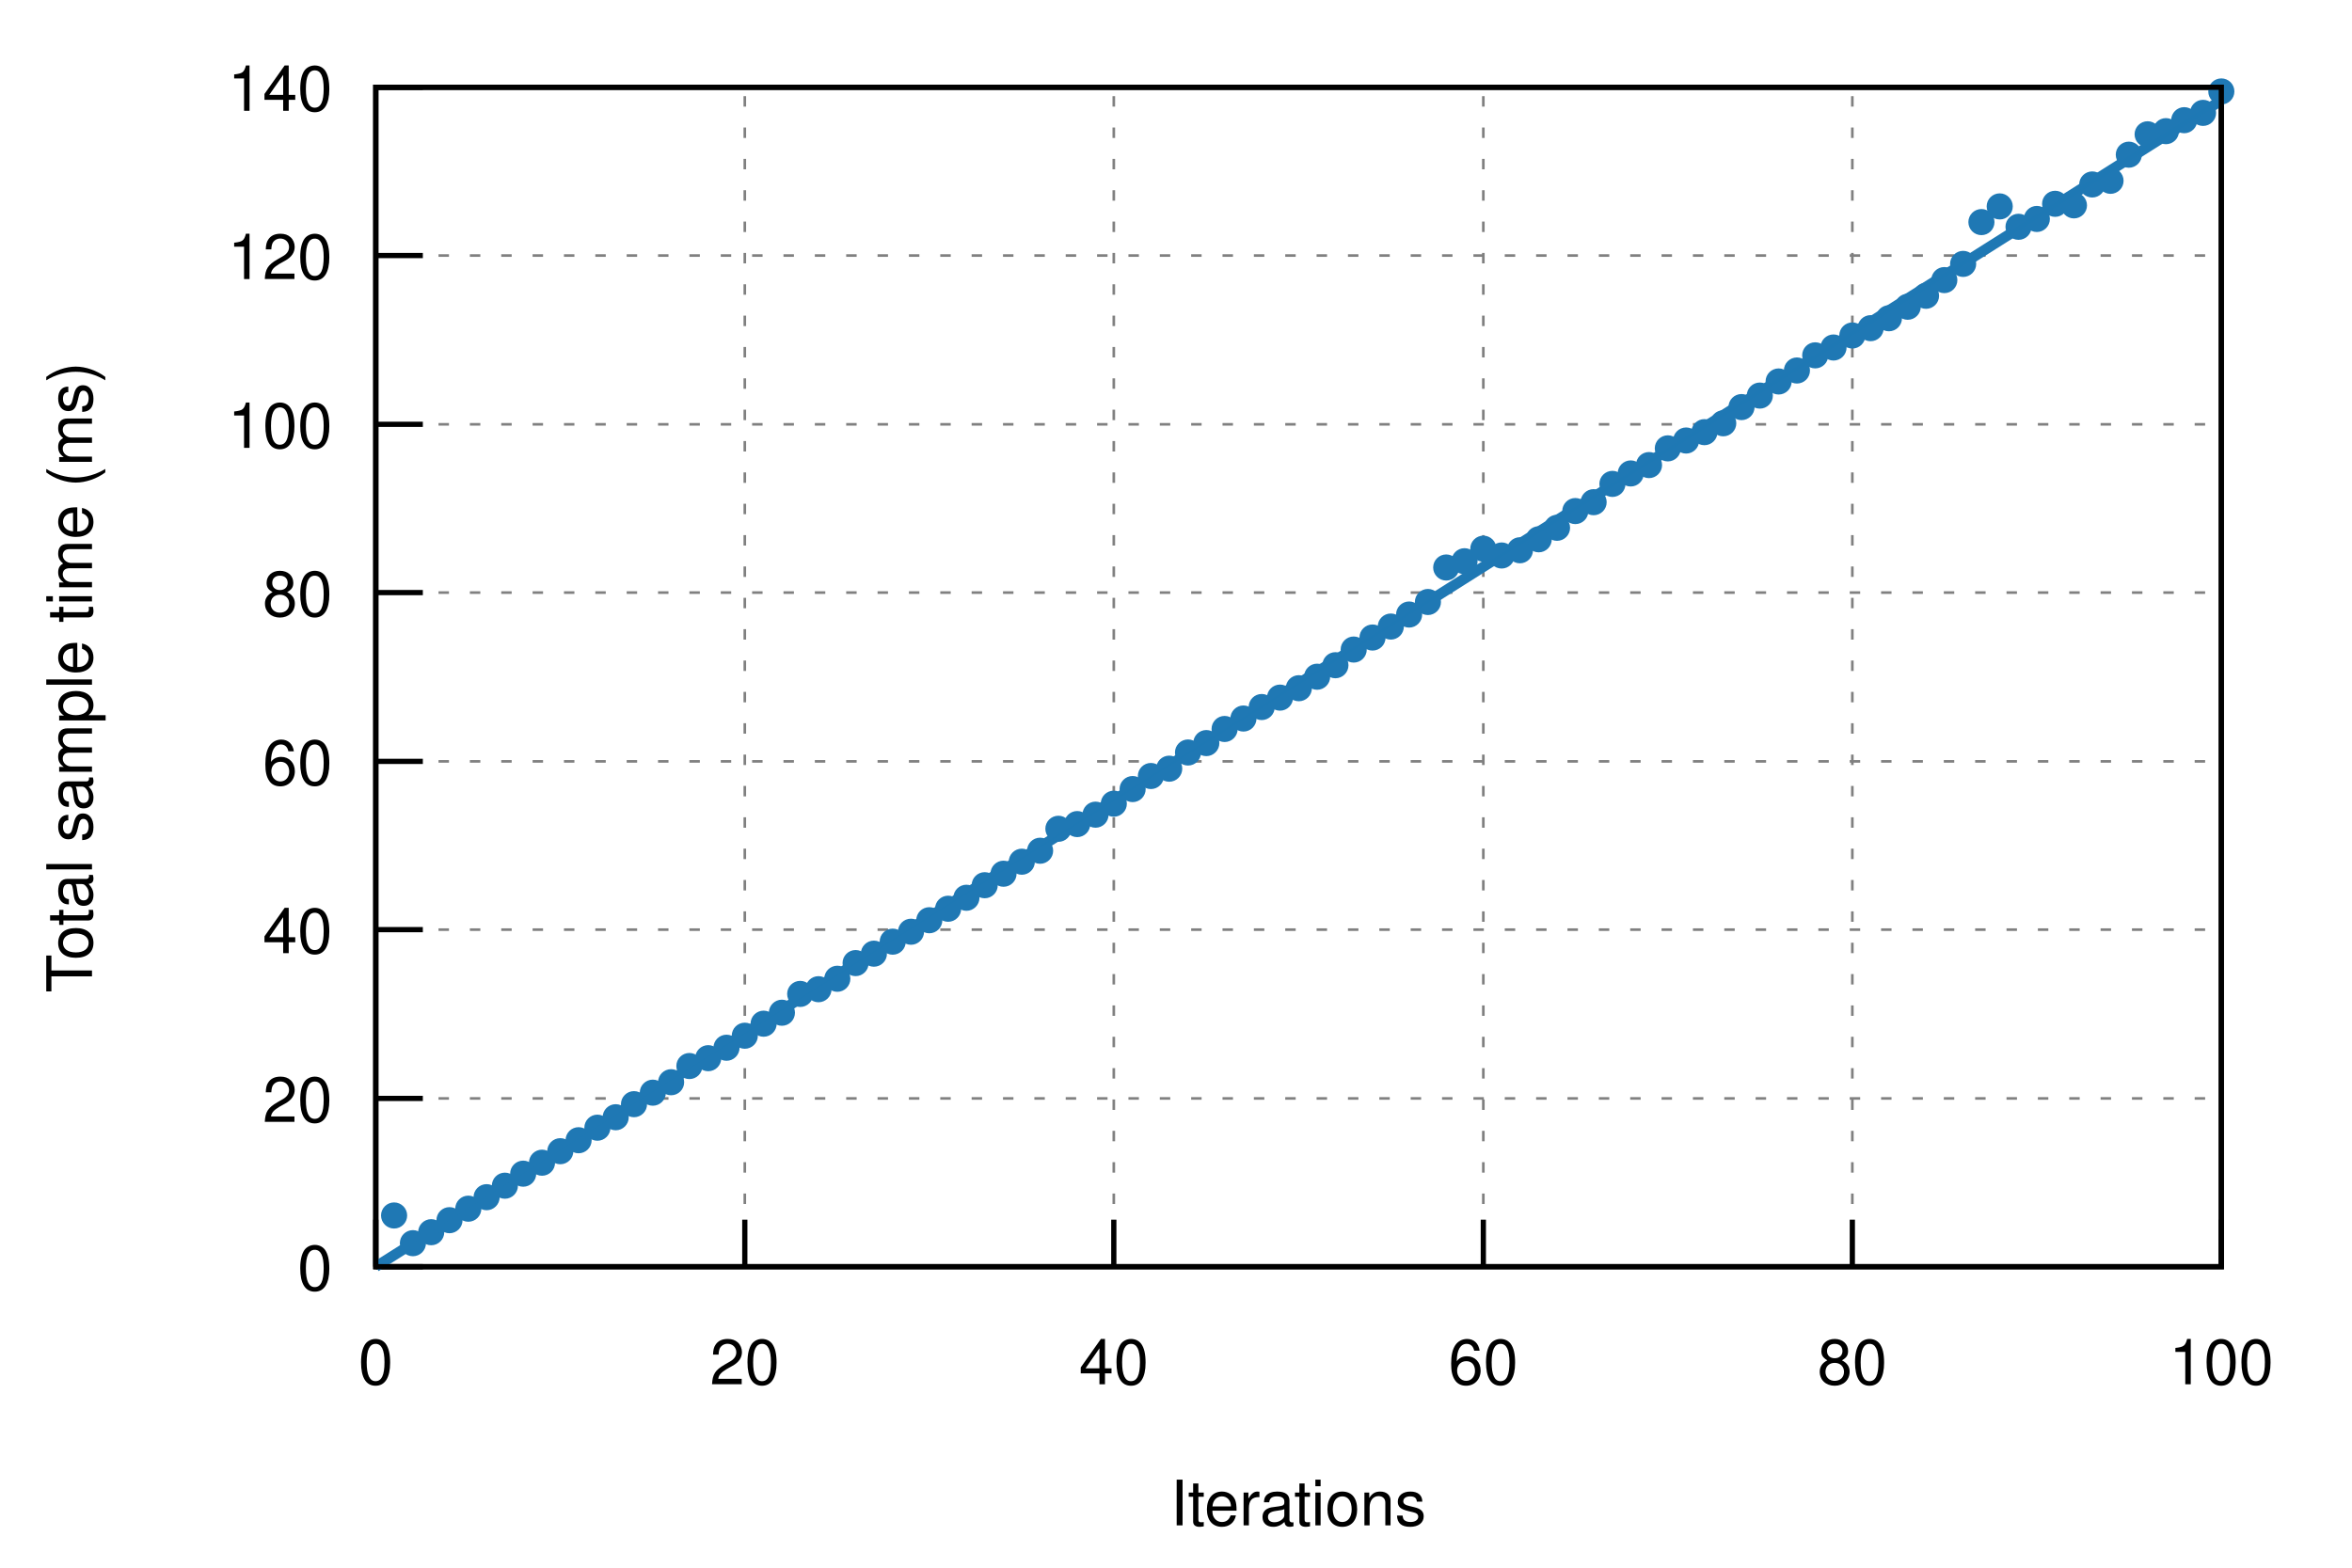
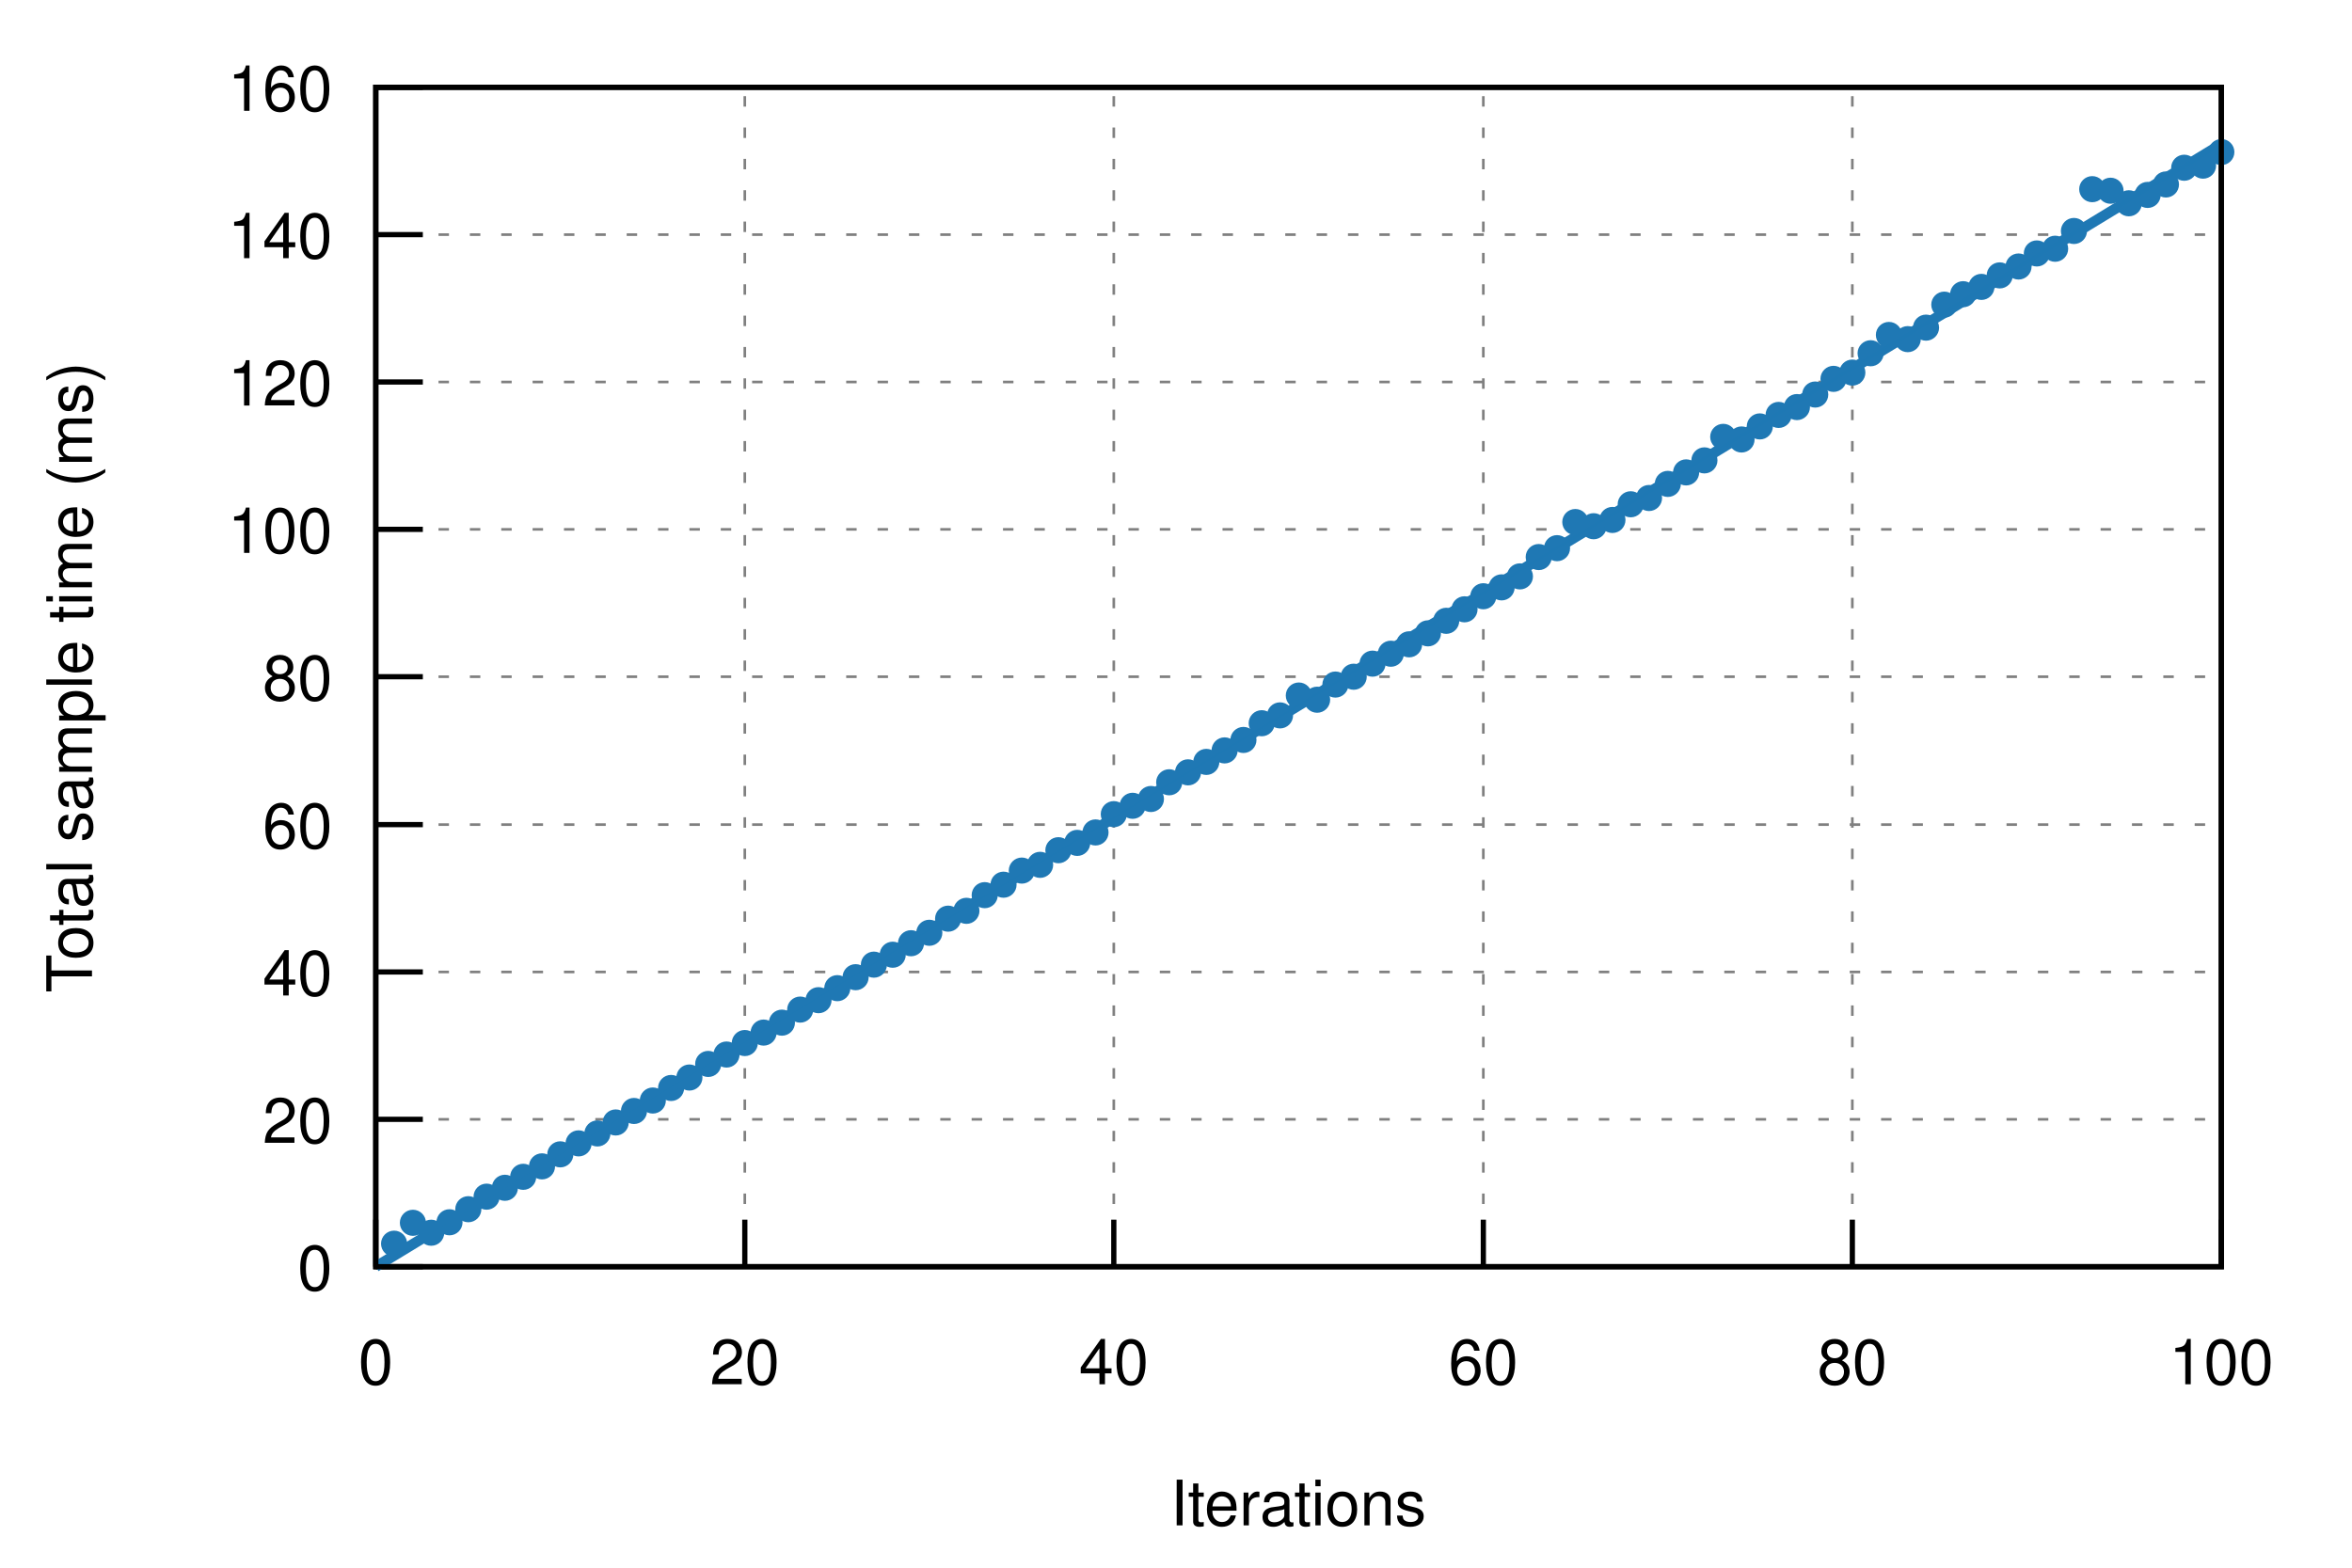
<svg xmlns="http://www.w3.org/2000/svg" xmlns:xlink="http://www.w3.org/1999/xlink" viewBox="0 0 450 300">
  <g id="gnuplot_canvas">
    <rect x="0" y="0" width="450" height="300" fill="none" />
    <defs>
      <circle id="gpDot" r="0.5" stroke-width="0.5" />
      <path id="gpPt0" stroke-width="0.222" stroke="currentColor" d="M-1,0 h2 M0,-1 v2" />
      <path id="gpPt1" stroke-width="0.222" stroke="currentColor" d="M-1,-1 L1,1 M1,-1 L-1,1" />
      <path id="gpPt2" stroke-width="0.222" stroke="currentColor" d="M-1,0 L1,0 M0,-1 L0,1 M-1,-1 L1,1 M-1,1 L1,-1" />
      <rect id="gpPt3" stroke-width="0.222" stroke="currentColor" x="-1" y="-1" width="2" height="2" />
      <rect id="gpPt4" stroke-width="0.222" stroke="currentColor" fill="currentColor" x="-1" y="-1" width="2" height="2" />
      <circle id="gpPt5" stroke-width="0.222" stroke="currentColor" cx="0" cy="0" r="1" />
      <use xlink:href="#gpPt5" id="gpPt6" fill="currentColor" stroke="none" />
      <path id="gpPt7" stroke-width="0.222" stroke="currentColor" d="M0,-1.33 L-1.33,0.67 L1.33,0.67 z" />
      <use xlink:href="#gpPt7" id="gpPt8" fill="currentColor" stroke="none" />
      <use xlink:href="#gpPt7" id="gpPt9" stroke="currentColor" transform="rotate(180)" />
      <use xlink:href="#gpPt9" id="gpPt10" fill="currentColor" stroke="none" />
      <use xlink:href="#gpPt3" id="gpPt11" stroke="currentColor" transform="rotate(45)" />
      <use xlink:href="#gpPt11" id="gpPt12" fill="currentColor" stroke="none" />
      <path id="gpPt13" stroke-width="0.222" stroke="currentColor" d="M0,1.330 L1.265,0.411 L0.782,-1.067 L-0.782,-1.076 L-1.265,0.411 z" />
      <use xlink:href="#gpPt13" id="gpPt14" fill="currentColor" stroke="none" />
      <filter id="textbox" filterUnits="objectBoundingBox" x="0" y="0" height="1" width="1">
        <feFlood flood-color="white" flood-opacity="1" result="bgnd" />
        <feComposite in="SourceGraphic" in2="bgnd" operator="atop" />
      </filter>
      <filter id="greybox" filterUnits="objectBoundingBox" x="0" y="0" height="1" width="1">
        <feFlood flood-color="lightgrey" flood-opacity="1" result="grey" />
        <feComposite in="SourceGraphic" in2="grey" operator="atop" />
      </filter>
    </defs>
    <g fill="none" color="white" stroke="currentColor" stroke-width="1.00" stroke-linecap="butt" stroke-linejoin="miter">
</g>
    <g fill="none" color="black" stroke="currentColor" stroke-width="1.00" stroke-linecap="butt" stroke-linejoin="miter">
</g>
    <g fill="none" color="black" stroke="black" stroke-width="0.50" stroke-linecap="butt" stroke-linejoin="miter">
</g>
    <g fill="none" color="gray" stroke="currentColor" stroke-width="0.50" stroke-linecap="butt" stroke-linejoin="miter">
      <path stroke="gray" stroke-dasharray="2,4" class="gridline" d="M71.9,242.4 L425.0,242.4  " />
    </g>
    <g fill="none" color="gray" stroke="gray" stroke-width="1.00" stroke-linecap="butt" stroke-linejoin="miter">
</g>
    <g fill="none" color="black" stroke="currentColor" stroke-width="1.00" stroke-linecap="butt" stroke-linejoin="miter">
      <path stroke="black" d="M71.9,242.4 L80.9,242.4  " />
      <g transform="translate(63.6,246.9)" stroke="none" fill="black" font-family="Helvetica" font-size="12.00" text-anchor="end">
        <text>
          <tspan font-family="Helvetica"> 0</tspan>
        </text>
      </g>
    </g>
    <g fill="none" color="black" stroke="currentColor" stroke-width="1.00" stroke-linecap="butt" stroke-linejoin="miter">
</g>
    <g fill="none" color="black" stroke="black" stroke-width="0.50" stroke-linecap="butt" stroke-linejoin="miter">
</g>
    <g fill="none" color="gray" stroke="currentColor" stroke-width="0.50" stroke-linecap="butt" stroke-linejoin="miter">
-       <path stroke="gray" stroke-dasharray="2,4" class="gridline" d="M71.9,210.2 L425.0,210.2  " />
-     </g>
-     <g fill="none" color="gray" stroke="gray" stroke-width="1.00" stroke-linecap="butt" stroke-linejoin="miter">
- </g>
-     <g fill="none" color="black" stroke="currentColor" stroke-width="1.00" stroke-linecap="butt" stroke-linejoin="miter">
-       <path stroke="black" d="M71.9,210.2 L80.9,210.2  " />
-       <g transform="translate(63.6,214.7)" stroke="none" fill="black" font-family="Helvetica" font-size="12.00" text-anchor="end">
+       <path stroke="gray" stroke-dasharray="2,4" class="gridline" d="M71.9,214.2 L425.0,214.2  " />
+     </g>
+     <g fill="none" color="gray" stroke="gray" stroke-width="1.00" stroke-linecap="butt" stroke-linejoin="miter">
+ </g>
+     <g fill="none" color="black" stroke="currentColor" stroke-width="1.00" stroke-linecap="butt" stroke-linejoin="miter">
+       <path stroke="black" d="M71.9,214.2 L80.9,214.2  " />
+       <g transform="translate(63.6,218.7)" stroke="none" fill="black" font-family="Helvetica" font-size="12.00" text-anchor="end">
        <text>
          <tspan font-family="Helvetica"> 20</tspan>
        </text>
      </g>
    </g>
    <g fill="none" color="black" stroke="currentColor" stroke-width="1.00" stroke-linecap="butt" stroke-linejoin="miter">
</g>
    <g fill="none" color="black" stroke="black" stroke-width="0.50" stroke-linecap="butt" stroke-linejoin="miter">
</g>
    <g fill="none" color="gray" stroke="currentColor" stroke-width="0.50" stroke-linecap="butt" stroke-linejoin="miter">
-       <path stroke="gray" stroke-dasharray="2,4" class="gridline" d="M71.9,177.9 L425.0,177.9  " />
-     </g>
-     <g fill="none" color="gray" stroke="gray" stroke-width="1.00" stroke-linecap="butt" stroke-linejoin="miter">
- </g>
-     <g fill="none" color="black" stroke="currentColor" stroke-width="1.00" stroke-linecap="butt" stroke-linejoin="miter">
-       <path stroke="black" d="M71.9,177.9 L80.9,177.9  " />
-       <g transform="translate(63.6,182.4)" stroke="none" fill="black" font-family="Helvetica" font-size="12.00" text-anchor="end">
+       <path stroke="gray" stroke-dasharray="2,4" class="gridline" d="M71.9,186.0 L425.0,186.0  " />
+     </g>
+     <g fill="none" color="gray" stroke="gray" stroke-width="1.00" stroke-linecap="butt" stroke-linejoin="miter">
+ </g>
+     <g fill="none" color="black" stroke="currentColor" stroke-width="1.00" stroke-linecap="butt" stroke-linejoin="miter">
+       <path stroke="black" d="M71.9,186.0 L80.9,186.0  " />
+       <g transform="translate(63.6,190.5)" stroke="none" fill="black" font-family="Helvetica" font-size="12.00" text-anchor="end">
        <text>
          <tspan font-family="Helvetica"> 40</tspan>
        </text>
      </g>
    </g>
    <g fill="none" color="black" stroke="currentColor" stroke-width="1.00" stroke-linecap="butt" stroke-linejoin="miter">
</g>
    <g fill="none" color="black" stroke="black" stroke-width="0.50" stroke-linecap="butt" stroke-linejoin="miter">
</g>
    <g fill="none" color="gray" stroke="currentColor" stroke-width="0.50" stroke-linecap="butt" stroke-linejoin="miter">
-       <path stroke="gray" stroke-dasharray="2,4" class="gridline" d="M71.9,145.7 L425.0,145.7  " />
-     </g>
-     <g fill="none" color="gray" stroke="gray" stroke-width="1.00" stroke-linecap="butt" stroke-linejoin="miter">
- </g>
-     <g fill="none" color="black" stroke="currentColor" stroke-width="1.00" stroke-linecap="butt" stroke-linejoin="miter">
-       <path stroke="black" d="M71.9,145.7 L80.9,145.7  " />
-       <g transform="translate(63.6,150.2)" stroke="none" fill="black" font-family="Helvetica" font-size="12.00" text-anchor="end">
+       <path stroke="gray" stroke-dasharray="2,4" class="gridline" d="M71.9,157.8 L425.0,157.8  " />
+     </g>
+     <g fill="none" color="gray" stroke="gray" stroke-width="1.00" stroke-linecap="butt" stroke-linejoin="miter">
+ </g>
+     <g fill="none" color="black" stroke="currentColor" stroke-width="1.00" stroke-linecap="butt" stroke-linejoin="miter">
+       <path stroke="black" d="M71.9,157.8 L80.9,157.8  " />
+       <g transform="translate(63.6,162.3)" stroke="none" fill="black" font-family="Helvetica" font-size="12.00" text-anchor="end">
        <text>
          <tspan font-family="Helvetica"> 60</tspan>
        </text>
      </g>
    </g>
    <g fill="none" color="black" stroke="currentColor" stroke-width="1.00" stroke-linecap="butt" stroke-linejoin="miter">
</g>
    <g fill="none" color="black" stroke="black" stroke-width="0.50" stroke-linecap="butt" stroke-linejoin="miter">
</g>
    <g fill="none" color="gray" stroke="currentColor" stroke-width="0.50" stroke-linecap="butt" stroke-linejoin="miter">
-       <path stroke="gray" stroke-dasharray="2,4" class="gridline" d="M71.9,113.4 L425.0,113.4  " />
-     </g>
-     <g fill="none" color="gray" stroke="gray" stroke-width="1.00" stroke-linecap="butt" stroke-linejoin="miter">
- </g>
-     <g fill="none" color="black" stroke="currentColor" stroke-width="1.00" stroke-linecap="butt" stroke-linejoin="miter">
-       <path stroke="black" d="M71.9,113.4 L80.9,113.4  " />
-       <g transform="translate(63.6,117.9)" stroke="none" fill="black" font-family="Helvetica" font-size="12.00" text-anchor="end">
+       <path stroke="gray" stroke-dasharray="2,4" class="gridline" d="M71.9,129.5 L425.0,129.5  " />
+     </g>
+     <g fill="none" color="gray" stroke="gray" stroke-width="1.00" stroke-linecap="butt" stroke-linejoin="miter">
+ </g>
+     <g fill="none" color="black" stroke="currentColor" stroke-width="1.00" stroke-linecap="butt" stroke-linejoin="miter">
+       <path stroke="black" d="M71.9,129.5 L80.9,129.5  " />
+       <g transform="translate(63.6,134.0)" stroke="none" fill="black" font-family="Helvetica" font-size="12.00" text-anchor="end">
        <text>
          <tspan font-family="Helvetica"> 80</tspan>
        </text>
      </g>
    </g>
    <g fill="none" color="black" stroke="currentColor" stroke-width="1.00" stroke-linecap="butt" stroke-linejoin="miter">
</g>
    <g fill="none" color="black" stroke="black" stroke-width="0.50" stroke-linecap="butt" stroke-linejoin="miter">
</g>
    <g fill="none" color="gray" stroke="currentColor" stroke-width="0.50" stroke-linecap="butt" stroke-linejoin="miter">
-       <path stroke="gray" stroke-dasharray="2,4" class="gridline" d="M71.9,81.2 L425.0,81.2  " />
-     </g>
-     <g fill="none" color="gray" stroke="gray" stroke-width="1.00" stroke-linecap="butt" stroke-linejoin="miter">
- </g>
-     <g fill="none" color="black" stroke="currentColor" stroke-width="1.00" stroke-linecap="butt" stroke-linejoin="miter">
-       <path stroke="black" d="M71.9,81.2 L80.9,81.2  " />
-       <g transform="translate(63.6,85.7)" stroke="none" fill="black" font-family="Helvetica" font-size="12.00" text-anchor="end">
+       <path stroke="gray" stroke-dasharray="2,4" class="gridline" d="M71.9,101.3 L425.0,101.3  " />
+     </g>
+     <g fill="none" color="gray" stroke="gray" stroke-width="1.00" stroke-linecap="butt" stroke-linejoin="miter">
+ </g>
+     <g fill="none" color="black" stroke="currentColor" stroke-width="1.00" stroke-linecap="butt" stroke-linejoin="miter">
+       <path stroke="black" d="M71.9,101.3 L80.9,101.3  " />
+       <g transform="translate(63.6,105.8)" stroke="none" fill="black" font-family="Helvetica" font-size="12.00" text-anchor="end">
        <text>
          <tspan font-family="Helvetica"> 100</tspan>
        </text>
      </g>
    </g>
    <g fill="none" color="black" stroke="currentColor" stroke-width="1.00" stroke-linecap="butt" stroke-linejoin="miter">
</g>
    <g fill="none" color="black" stroke="black" stroke-width="0.50" stroke-linecap="butt" stroke-linejoin="miter">
</g>
    <g fill="none" color="gray" stroke="currentColor" stroke-width="0.50" stroke-linecap="butt" stroke-linejoin="miter">
-       <path stroke="gray" stroke-dasharray="2,4" class="gridline" d="M71.9,48.9 L425.0,48.9  " />
-     </g>
-     <g fill="none" color="gray" stroke="gray" stroke-width="1.00" stroke-linecap="butt" stroke-linejoin="miter">
- </g>
-     <g fill="none" color="black" stroke="currentColor" stroke-width="1.00" stroke-linecap="butt" stroke-linejoin="miter">
-       <path stroke="black" d="M71.9,48.9 L80.9,48.9  " />
-       <g transform="translate(63.6,53.4)" stroke="none" fill="black" font-family="Helvetica" font-size="12.00" text-anchor="end">
+       <path stroke="gray" stroke-dasharray="2,4" class="gridline" d="M71.9,73.1 L425.0,73.1  " />
+     </g>
+     <g fill="none" color="gray" stroke="gray" stroke-width="1.00" stroke-linecap="butt" stroke-linejoin="miter">
+ </g>
+     <g fill="none" color="black" stroke="currentColor" stroke-width="1.00" stroke-linecap="butt" stroke-linejoin="miter">
+       <path stroke="black" d="M71.9,73.1 L80.9,73.1  " />
+       <g transform="translate(63.6,77.6)" stroke="none" fill="black" font-family="Helvetica" font-size="12.00" text-anchor="end">
        <text>
          <tspan font-family="Helvetica"> 120</tspan>
+         </text>
+       </g>
+     </g>
+     <g fill="none" color="black" stroke="currentColor" stroke-width="1.00" stroke-linecap="butt" stroke-linejoin="miter">
+ </g>
+     <g fill="none" color="black" stroke="black" stroke-width="0.50" stroke-linecap="butt" stroke-linejoin="miter">
+ </g>
+     <g fill="none" color="gray" stroke="currentColor" stroke-width="0.50" stroke-linecap="butt" stroke-linejoin="miter">
+       <path stroke="gray" stroke-dasharray="2,4" class="gridline" d="M71.9,44.9 L425.0,44.9  " />
+     </g>
+     <g fill="none" color="gray" stroke="gray" stroke-width="1.00" stroke-linecap="butt" stroke-linejoin="miter">
+ </g>
+     <g fill="none" color="black" stroke="currentColor" stroke-width="1.00" stroke-linecap="butt" stroke-linejoin="miter">
+       <path stroke="black" d="M71.9,44.9 L80.9,44.9  " />
+       <g transform="translate(63.6,49.4)" stroke="none" fill="black" font-family="Helvetica" font-size="12.00" text-anchor="end">
+         <text>
+           <tspan font-family="Helvetica"> 140</tspan>
        </text>
      </g>
    </g>
    <g fill="none" color="black" stroke="currentColor" stroke-width="1.00" stroke-linecap="butt" stroke-linejoin="miter">
</g>
    <g fill="none" color="black" stroke="black" stroke-width="0.50" stroke-linecap="butt" stroke-linejoin="miter">
</g>
    <g fill="none" color="gray" stroke="currentColor" stroke-width="0.50" stroke-linecap="butt" stroke-linejoin="miter">
      <path stroke="gray" stroke-dasharray="2,4" class="gridline" d="M71.9,16.7 L425.0,16.7  " />
    </g>
    <g fill="none" color="gray" stroke="gray" stroke-width="1.00" stroke-linecap="butt" stroke-linejoin="miter">
</g>
    <g fill="none" color="black" stroke="currentColor" stroke-width="1.00" stroke-linecap="butt" stroke-linejoin="miter">
      <path stroke="black" d="M71.9,16.7 L80.9,16.7  " />
      <g transform="translate(63.6,21.2)" stroke="none" fill="black" font-family="Helvetica" font-size="12.00" text-anchor="end">
        <text>
-           <tspan font-family="Helvetica"> 140</tspan>
+           <tspan font-family="Helvetica"> 160</tspan>
        </text>
      </g>
    </g>
    <g fill="none" color="black" stroke="currentColor" stroke-width="1.00" stroke-linecap="butt" stroke-linejoin="miter">
</g>
    <g fill="none" color="black" stroke="black" stroke-width="0.50" stroke-linecap="butt" stroke-linejoin="miter">
</g>
    <g fill="none" color="gray" stroke="currentColor" stroke-width="0.50" stroke-linecap="butt" stroke-linejoin="miter">
      <path stroke="gray" stroke-dasharray="2,4" class="gridline" d="M71.9,242.4 L71.9,16.7  " />
    </g>
    <g fill="none" color="gray" stroke="gray" stroke-width="1.00" stroke-linecap="butt" stroke-linejoin="miter">
</g>
    <g fill="none" color="black" stroke="currentColor" stroke-width="1.00" stroke-linecap="butt" stroke-linejoin="miter">
      <path stroke="black" d="M71.9,242.4 L71.9,233.4  " />
      <g transform="translate(71.9,264.9)" stroke="none" fill="black" font-family="Helvetica" font-size="12.00" text-anchor="middle">
        <text>
          <tspan font-family="Helvetica"> 0</tspan>
        </text>
      </g>
    </g>
    <g fill="none" color="black" stroke="currentColor" stroke-width="1.00" stroke-linecap="butt" stroke-linejoin="miter">
</g>
    <g fill="none" color="black" stroke="black" stroke-width="0.50" stroke-linecap="butt" stroke-linejoin="miter">
</g>
    <g fill="none" color="gray" stroke="currentColor" stroke-width="0.50" stroke-linecap="butt" stroke-linejoin="miter">
      <path stroke="gray" stroke-dasharray="2,4" class="gridline" d="M142.5,242.4 L142.5,16.7  " />
    </g>
    <g fill="none" color="gray" stroke="gray" stroke-width="1.00" stroke-linecap="butt" stroke-linejoin="miter">
</g>
    <g fill="none" color="black" stroke="currentColor" stroke-width="1.00" stroke-linecap="butt" stroke-linejoin="miter">
      <path stroke="black" d="M142.5,242.4 L142.5,233.4  " />
      <g transform="translate(142.5,264.9)" stroke="none" fill="black" font-family="Helvetica" font-size="12.00" text-anchor="middle">
        <text>
          <tspan font-family="Helvetica"> 20</tspan>
        </text>
      </g>
    </g>
    <g fill="none" color="black" stroke="currentColor" stroke-width="1.00" stroke-linecap="butt" stroke-linejoin="miter">
</g>
    <g fill="none" color="black" stroke="black" stroke-width="0.50" stroke-linecap="butt" stroke-linejoin="miter">
</g>
    <g fill="none" color="gray" stroke="currentColor" stroke-width="0.50" stroke-linecap="butt" stroke-linejoin="miter">
      <path stroke="gray" stroke-dasharray="2,4" class="gridline" d="M213.1,242.4 L213.1,16.7  " />
    </g>
    <g fill="none" color="gray" stroke="gray" stroke-width="1.00" stroke-linecap="butt" stroke-linejoin="miter">
</g>
    <g fill="none" color="black" stroke="currentColor" stroke-width="1.00" stroke-linecap="butt" stroke-linejoin="miter">
      <path stroke="black" d="M213.1,242.4 L213.1,233.4  " />
      <g transform="translate(213.1,264.9)" stroke="none" fill="black" font-family="Helvetica" font-size="12.00" text-anchor="middle">
        <text>
          <tspan font-family="Helvetica"> 40</tspan>
        </text>
      </g>
    </g>
    <g fill="none" color="black" stroke="currentColor" stroke-width="1.00" stroke-linecap="butt" stroke-linejoin="miter">
</g>
    <g fill="none" color="black" stroke="black" stroke-width="0.50" stroke-linecap="butt" stroke-linejoin="miter">
</g>
    <g fill="none" color="gray" stroke="currentColor" stroke-width="0.50" stroke-linecap="butt" stroke-linejoin="miter">
      <path stroke="gray" stroke-dasharray="2,4" class="gridline" d="M283.8,242.4 L283.8,16.7  " />
    </g>
    <g fill="none" color="gray" stroke="gray" stroke-width="1.00" stroke-linecap="butt" stroke-linejoin="miter">
</g>
    <g fill="none" color="black" stroke="currentColor" stroke-width="1.00" stroke-linecap="butt" stroke-linejoin="miter">
      <path stroke="black" d="M283.8,242.4 L283.8,233.4  " />
      <g transform="translate(283.8,264.9)" stroke="none" fill="black" font-family="Helvetica" font-size="12.00" text-anchor="middle">
        <text>
          <tspan font-family="Helvetica"> 60</tspan>
        </text>
      </g>
    </g>
    <g fill="none" color="black" stroke="currentColor" stroke-width="1.00" stroke-linecap="butt" stroke-linejoin="miter">
</g>
    <g fill="none" color="black" stroke="black" stroke-width="0.50" stroke-linecap="butt" stroke-linejoin="miter">
</g>
    <g fill="none" color="gray" stroke="currentColor" stroke-width="0.50" stroke-linecap="butt" stroke-linejoin="miter">
      <path stroke="gray" stroke-dasharray="2,4" class="gridline" d="M354.4,242.4 L354.4,16.7  " />
    </g>
    <g fill="none" color="gray" stroke="gray" stroke-width="1.00" stroke-linecap="butt" stroke-linejoin="miter">
</g>
    <g fill="none" color="black" stroke="currentColor" stroke-width="1.00" stroke-linecap="butt" stroke-linejoin="miter">
      <path stroke="black" d="M354.4,242.4 L354.4,233.4  " />
      <g transform="translate(354.4,264.9)" stroke="none" fill="black" font-family="Helvetica" font-size="12.00" text-anchor="middle">
        <text>
          <tspan font-family="Helvetica"> 80</tspan>
        </text>
      </g>
    </g>
    <g fill="none" color="black" stroke="currentColor" stroke-width="1.00" stroke-linecap="butt" stroke-linejoin="miter">
</g>
    <g fill="none" color="black" stroke="black" stroke-width="0.50" stroke-linecap="butt" stroke-linejoin="miter">
</g>
    <g fill="none" color="gray" stroke="currentColor" stroke-width="0.50" stroke-linecap="butt" stroke-linejoin="miter">
      <path stroke="gray" stroke-dasharray="2,4" class="gridline" d="M425.0,242.4 L425.0,16.7  " />
    </g>
    <g fill="none" color="gray" stroke="gray" stroke-width="1.00" stroke-linecap="butt" stroke-linejoin="miter">
</g>
    <g fill="none" color="black" stroke="currentColor" stroke-width="1.00" stroke-linecap="butt" stroke-linejoin="miter">
      <path stroke="black" d="M425.0,242.4 L425.0,233.4  " />
      <g transform="translate(425.0,264.9)" stroke="none" fill="black" font-family="Helvetica" font-size="12.00" text-anchor="middle">
        <text>
          <tspan font-family="Helvetica"> 100</tspan>
        </text>
      </g>
    </g>
    <g fill="none" color="black" stroke="currentColor" stroke-width="1.00" stroke-linecap="butt" stroke-linejoin="miter">
</g>
    <g fill="none" color="black" stroke="currentColor" stroke-width="1.00" stroke-linecap="butt" stroke-linejoin="miter">
      <path stroke="black" d="M71.9,16.7 L71.9,242.4 L425.0,242.4 L425.0,16.7 L71.9,16.7 Z  " />
    </g>
    <g fill="none" color="black" stroke="currentColor" stroke-width="1.00" stroke-linecap="butt" stroke-linejoin="miter">
      <g transform="translate(17.6,129.6) rotate(270)" stroke="none" fill="black" font-family="Helvetica" font-size="12.00" text-anchor="middle">
        <text>
          <tspan font-family="Helvetica">Total sample time (ms)</tspan>
        </text>
      </g>
    </g>
    <g fill="none" color="black" stroke="currentColor" stroke-width="1.00" stroke-linecap="butt" stroke-linejoin="miter">
      <g transform="translate(248.4,291.9)" stroke="none" fill="black" font-family="Helvetica" font-size="12.00" text-anchor="middle">
        <text>
          <tspan font-family="Helvetica">Iterations</tspan>
        </text>
      </g>
    </g>
    <g fill="none" color="black" stroke="currentColor" stroke-width="1.00" stroke-linecap="butt" stroke-linejoin="miter">
</g>
    <g id="gnuplot_plot_1">
      <g fill="none" color="black" stroke="currentColor" stroke-width="1.00" stroke-linecap="butt" stroke-linejoin="miter">
-         <use xlink:href="#gpPt6" transform="translate(75.4,232.6) scale(2.25)" color="rgb( 31, 120, 180)" />
-         <use xlink:href="#gpPt6" transform="translate(79.0,237.9) scale(2.25)" color="rgb( 31, 120, 180)" />
-         <use xlink:href="#gpPt6" transform="translate(82.5,235.8) scale(2.25)" color="rgb( 31, 120, 180)" />
-         <use xlink:href="#gpPt6" transform="translate(86.0,233.5) scale(2.25)" color="rgb( 31, 120, 180)" />
-         <use xlink:href="#gpPt6" transform="translate(89.6,231.3) scale(2.25)" color="rgb( 31, 120, 180)" />
-         <use xlink:href="#gpPt6" transform="translate(93.1,229.1) scale(2.25)" color="rgb( 31, 120, 180)" />
-         <use xlink:href="#gpPt6" transform="translate(96.6,226.9) scale(2.25)" color="rgb( 31, 120, 180)" />
-         <use xlink:href="#gpPt6" transform="translate(100.1,224.6) scale(2.25)" color="rgb( 31, 120, 180)" />
-         <use xlink:href="#gpPt6" transform="translate(103.7,222.5) scale(2.25)" color="rgb( 31, 120, 180)" />
-         <use xlink:href="#gpPt6" transform="translate(107.2,220.3) scale(2.25)" color="rgb( 31, 120, 180)" />
-         <use xlink:href="#gpPt6" transform="translate(110.7,218.2) scale(2.25)" color="rgb( 31, 120, 180)" />
-         <use xlink:href="#gpPt6" transform="translate(114.3,215.8) scale(2.25)" color="rgb( 31, 120, 180)" />
-         <use xlink:href="#gpPt6" transform="translate(117.8,213.8) scale(2.25)" color="rgb( 31, 120, 180)" />
-         <use xlink:href="#gpPt6" transform="translate(121.3,211.3) scale(2.25)" color="rgb( 31, 120, 180)" />
-         <use xlink:href="#gpPt6" transform="translate(124.9,209.1) scale(2.25)" color="rgb( 31, 120, 180)" />
-         <use xlink:href="#gpPt6" transform="translate(128.4,207.1) scale(2.25)" color="rgb( 31, 120, 180)" />
-         <use xlink:href="#gpPt6" transform="translate(131.9,204.0) scale(2.25)" color="rgb( 31, 120, 180)" />
-         <use xlink:href="#gpPt6" transform="translate(135.5,202.5) scale(2.25)" color="rgb( 31, 120, 180)" />
-         <use xlink:href="#gpPt6" transform="translate(139.0,200.5) scale(2.25)" color="rgb( 31, 120, 180)" />
-         <use xlink:href="#gpPt6" transform="translate(142.5,198.2) scale(2.25)" color="rgb( 31, 120, 180)" />
-         <use xlink:href="#gpPt6" transform="translate(146.1,195.9) scale(2.25)" color="rgb( 31, 120, 180)" />
-         <use xlink:href="#gpPt6" transform="translate(149.6,193.8) scale(2.25)" color="rgb( 31, 120, 180)" />
-         <use xlink:href="#gpPt6" transform="translate(153.1,190.2) scale(2.25)" color="rgb( 31, 120, 180)" />
-         <use xlink:href="#gpPt6" transform="translate(156.6,189.3) scale(2.25)" color="rgb( 31, 120, 180)" />
-         <use xlink:href="#gpPt6" transform="translate(160.2,187.3) scale(2.25)" color="rgb( 31, 120, 180)" />
-         <use xlink:href="#gpPt6" transform="translate(163.7,184.3) scale(2.25)" color="rgb( 31, 120, 180)" />
-         <use xlink:href="#gpPt6" transform="translate(167.2,182.5) scale(2.25)" color="rgb( 31, 120, 180)" />
-         <use xlink:href="#gpPt6" transform="translate(170.8,180.2) scale(2.25)" color="rgb( 31, 120, 180)" />
-         <use xlink:href="#gpPt6" transform="translate(174.3,178.3) scale(2.25)" color="rgb( 31, 120, 180)" />
-         <use xlink:href="#gpPt6" transform="translate(177.8,176.1) scale(2.25)" color="rgb( 31, 120, 180)" />
-         <use xlink:href="#gpPt6" transform="translate(181.4,173.9) scale(2.25)" color="rgb( 31, 120, 180)" />
-         <use xlink:href="#gpPt6" transform="translate(184.9,171.8) scale(2.25)" color="rgb( 31, 120, 180)" />
-         <use xlink:href="#gpPt6" transform="translate(188.4,169.4) scale(2.25)" color="rgb( 31, 120, 180)" />
-         <use xlink:href="#gpPt6" transform="translate(192.0,167.2) scale(2.25)" color="rgb( 31, 120, 180)" />
-         <use xlink:href="#gpPt6" transform="translate(195.5,164.9) scale(2.25)" color="rgb( 31, 120, 180)" />
-         <use xlink:href="#gpPt6" transform="translate(199.0,162.8) scale(2.25)" color="rgb( 31, 120, 180)" />
-         <use xlink:href="#gpPt6" transform="translate(202.5,158.6) scale(2.25)" color="rgb( 31, 120, 180)" />
-         <use xlink:href="#gpPt6" transform="translate(206.1,157.7) scale(2.25)" color="rgb( 31, 120, 180)" />
-         <use xlink:href="#gpPt6" transform="translate(209.6,155.9) scale(2.25)" color="rgb( 31, 120, 180)" />
-         <use xlink:href="#gpPt6" transform="translate(213.1,153.8) scale(2.25)" color="rgb( 31, 120, 180)" />
-         <use xlink:href="#gpPt6" transform="translate(216.7,151.0) scale(2.25)" color="rgb( 31, 120, 180)" />
-         <use xlink:href="#gpPt6" transform="translate(220.2,148.5) scale(2.25)" color="rgb( 31, 120, 180)" />
-         <use xlink:href="#gpPt6" transform="translate(223.7,147.1) scale(2.25)" color="rgb( 31, 120, 180)" />
-         <use xlink:href="#gpPt6" transform="translate(227.3,144.0) scale(2.25)" color="rgb( 31, 120, 180)" />
-         <use xlink:href="#gpPt6" transform="translate(230.8,142.2) scale(2.25)" color="rgb( 31, 120, 180)" />
-         <use xlink:href="#gpPt6" transform="translate(234.3,139.5) scale(2.25)" color="rgb( 31, 120, 180)" />
-         <use xlink:href="#gpPt6" transform="translate(237.9,137.5) scale(2.25)" color="rgb( 31, 120, 180)" />
-         <use xlink:href="#gpPt6" transform="translate(241.4,135.3) scale(2.25)" color="rgb( 31, 120, 180)" />
-         <use xlink:href="#gpPt6" transform="translate(244.9,133.5) scale(2.25)" color="rgb( 31, 120, 180)" />
-         <use xlink:href="#gpPt6" transform="translate(248.5,131.7) scale(2.25)" color="rgb( 31, 120, 180)" />
-         <use xlink:href="#gpPt6" transform="translate(252.0,129.5) scale(2.25)" color="rgb( 31, 120, 180)" />
-         <use xlink:href="#gpPt6" transform="translate(255.5,127.3) scale(2.25)" color="rgb( 31, 120, 180)" />
-         <use xlink:href="#gpPt6" transform="translate(259.0,124.3) scale(2.25)" color="rgb( 31, 120, 180)" />
-         <use xlink:href="#gpPt6" transform="translate(262.6,122.0) scale(2.25)" color="rgb( 31, 120, 180)" />
-         <use xlink:href="#gpPt6" transform="translate(266.1,119.9) scale(2.25)" color="rgb( 31, 120, 180)" />
-         <use xlink:href="#gpPt6" transform="translate(269.6,117.6) scale(2.25)" color="rgb( 31, 120, 180)" />
-         <use xlink:href="#gpPt6" transform="translate(273.2,115.2) scale(2.25)" color="rgb( 31, 120, 180)" />
-         <use xlink:href="#gpPt6" transform="translate(276.7,108.6) scale(2.25)" color="rgb( 31, 120, 180)" />
-         <use xlink:href="#gpPt6" transform="translate(280.2,107.4) scale(2.25)" color="rgb( 31, 120, 180)" />
-         <use xlink:href="#gpPt6" transform="translate(283.8,105.0) scale(2.25)" color="rgb( 31, 120, 180)" />
-         <use xlink:href="#gpPt6" transform="translate(287.3,106.3) scale(2.25)" color="rgb( 31, 120, 180)" />
-         <use xlink:href="#gpPt6" transform="translate(290.8,105.3) scale(2.25)" color="rgb( 31, 120, 180)" />
-         <use xlink:href="#gpPt6" transform="translate(294.4,103.2) scale(2.25)" color="rgb( 31, 120, 180)" />
-         <use xlink:href="#gpPt6" transform="translate(297.9,101.0) scale(2.25)" color="rgb( 31, 120, 180)" />
-         <use xlink:href="#gpPt6" transform="translate(301.4,97.8) scale(2.25)" color="rgb( 31, 120, 180)" />
-         <use xlink:href="#gpPt6" transform="translate(304.9,96.1) scale(2.25)" color="rgb( 31, 120, 180)" />
-         <use xlink:href="#gpPt6" transform="translate(308.5,92.6) scale(2.25)" color="rgb( 31, 120, 180)" />
-         <use xlink:href="#gpPt6" transform="translate(312.0,90.6) scale(2.25)" color="rgb( 31, 120, 180)" />
-         <use xlink:href="#gpPt6" transform="translate(315.5,89.0) scale(2.25)" color="rgb( 31, 120, 180)" />
-         <use xlink:href="#gpPt6" transform="translate(319.1,85.8) scale(2.25)" color="rgb( 31, 120, 180)" />
-         <use xlink:href="#gpPt6" transform="translate(322.6,84.3) scale(2.25)" color="rgb( 31, 120, 180)" />
-         <use xlink:href="#gpPt6" transform="translate(326.1,82.7) scale(2.25)" color="rgb( 31, 120, 180)" />
-         <use xlink:href="#gpPt6" transform="translate(329.7,81.0) scale(2.25)" color="rgb( 31, 120, 180)" />
-         <use xlink:href="#gpPt6" transform="translate(333.2,77.9) scale(2.25)" color="rgb( 31, 120, 180)" />
-         <use xlink:href="#gpPt6" transform="translate(336.7,75.7) scale(2.25)" color="rgb( 31, 120, 180)" />
-         <use xlink:href="#gpPt6" transform="translate(340.3,73.0) scale(2.25)" color="rgb( 31, 120, 180)" />
-         <use xlink:href="#gpPt6" transform="translate(343.8,70.9) scale(2.25)" color="rgb( 31, 120, 180)" />
-         <use xlink:href="#gpPt6" transform="translate(347.3,68.0) scale(2.25)" color="rgb( 31, 120, 180)" />
-         <use xlink:href="#gpPt6" transform="translate(350.8,66.5) scale(2.25)" color="rgb( 31, 120, 180)" />
-         <use xlink:href="#gpPt6" transform="translate(354.4,64.2) scale(2.25)" color="rgb( 31, 120, 180)" />
-         <use xlink:href="#gpPt6" transform="translate(357.9,62.8) scale(2.25)" color="rgb( 31, 120, 180)" />
-         <use xlink:href="#gpPt6" transform="translate(361.4,60.9) scale(2.25)" color="rgb( 31, 120, 180)" />
-         <use xlink:href="#gpPt6" transform="translate(365.0,58.7) scale(2.25)" color="rgb( 31, 120, 180)" />
-         <use xlink:href="#gpPt6" transform="translate(368.5,56.6) scale(2.25)" color="rgb( 31, 120, 180)" />
-         <use xlink:href="#gpPt6" transform="translate(372.0,53.6) scale(2.25)" color="rgb( 31, 120, 180)" />
-         <use xlink:href="#gpPt6" transform="translate(375.6,50.5) scale(2.25)" color="rgb( 31, 120, 180)" />
-         <use xlink:href="#gpPt6" transform="translate(379.1,42.5) scale(2.25)" color="rgb( 31, 120, 180)" />
-         <use xlink:href="#gpPt6" transform="translate(382.6,39.5) scale(2.25)" color="rgb( 31, 120, 180)" />
-         <use xlink:href="#gpPt6" transform="translate(386.2,43.4) scale(2.25)" color="rgb( 31, 120, 180)" />
-         <use xlink:href="#gpPt6" transform="translate(389.7,41.9) scale(2.25)" color="rgb( 31, 120, 180)" />
-         <use xlink:href="#gpPt6" transform="translate(393.2,39.0) scale(2.25)" color="rgb( 31, 120, 180)" />
-         <use xlink:href="#gpPt6" transform="translate(396.8,39.3) scale(2.25)" color="rgb( 31, 120, 180)" />
-         <use xlink:href="#gpPt6" transform="translate(400.3,35.3) scale(2.25)" color="rgb( 31, 120, 180)" />
-         <use xlink:href="#gpPt6" transform="translate(403.8,34.6) scale(2.25)" color="rgb( 31, 120, 180)" />
-         <use xlink:href="#gpPt6" transform="translate(407.3,29.6) scale(2.25)" color="rgb( 31, 120, 180)" />
-         <use xlink:href="#gpPt6" transform="translate(410.9,25.7) scale(2.25)" color="rgb( 31, 120, 180)" />
-         <use xlink:href="#gpPt6" transform="translate(414.4,25.1) scale(2.25)" color="rgb( 31, 120, 180)" />
-         <use xlink:href="#gpPt6" transform="translate(417.9,23.0) scale(2.25)" color="rgb( 31, 120, 180)" />
-         <use xlink:href="#gpPt6" transform="translate(421.5,21.6) scale(2.25)" color="rgb( 31, 120, 180)" />
-         <use xlink:href="#gpPt6" transform="translate(425.0,17.5) scale(2.25)" color="rgb( 31, 120, 180)" />
+         <use xlink:href="#gpPt6" transform="translate(75.4,238.0) scale(2.25)" color="rgb( 31, 120, 180)" />
+         <use xlink:href="#gpPt6" transform="translate(79.0,234.0) scale(2.25)" color="rgb( 31, 120, 180)" />
+         <use xlink:href="#gpPt6" transform="translate(82.5,235.9) scale(2.25)" color="rgb( 31, 120, 180)" />
+         <use xlink:href="#gpPt6" transform="translate(86.0,233.9) scale(2.25)" color="rgb( 31, 120, 180)" />
+         <use xlink:href="#gpPt6" transform="translate(89.6,231.4) scale(2.25)" color="rgb( 31, 120, 180)" />
+         <use xlink:href="#gpPt6" transform="translate(93.1,229.0) scale(2.25)" color="rgb( 31, 120, 180)" />
+         <use xlink:href="#gpPt6" transform="translate(96.6,227.3) scale(2.25)" color="rgb( 31, 120, 180)" />
+         <use xlink:href="#gpPt6" transform="translate(100.1,225.2) scale(2.25)" color="rgb( 31, 120, 180)" />
+         <use xlink:href="#gpPt6" transform="translate(103.7,223.2) scale(2.25)" color="rgb( 31, 120, 180)" />
+         <use xlink:href="#gpPt6" transform="translate(107.2,220.9) scale(2.25)" color="rgb( 31, 120, 180)" />
+         <use xlink:href="#gpPt6" transform="translate(110.7,218.8) scale(2.25)" color="rgb( 31, 120, 180)" />
+         <use xlink:href="#gpPt6" transform="translate(114.3,216.9) scale(2.25)" color="rgb( 31, 120, 180)" />
+         <use xlink:href="#gpPt6" transform="translate(117.8,214.8) scale(2.25)" color="rgb( 31, 120, 180)" />
+         <use xlink:href="#gpPt6" transform="translate(121.3,212.6) scale(2.25)" color="rgb( 31, 120, 180)" />
+         <use xlink:href="#gpPt6" transform="translate(124.9,210.6) scale(2.25)" color="rgb( 31, 120, 180)" />
+         <use xlink:href="#gpPt6" transform="translate(128.4,208.2) scale(2.25)" color="rgb( 31, 120, 180)" />
+         <use xlink:href="#gpPt6" transform="translate(131.9,206.2) scale(2.25)" color="rgb( 31, 120, 180)" />
+         <use xlink:href="#gpPt6" transform="translate(135.5,203.6) scale(2.25)" color="rgb( 31, 120, 180)" />
+         <use xlink:href="#gpPt6" transform="translate(139.0,201.8) scale(2.25)" color="rgb( 31, 120, 180)" />
+         <use xlink:href="#gpPt6" transform="translate(142.5,199.6) scale(2.25)" color="rgb( 31, 120, 180)" />
+         <use xlink:href="#gpPt6" transform="translate(146.1,197.6) scale(2.25)" color="rgb( 31, 120, 180)" />
+         <use xlink:href="#gpPt6" transform="translate(149.6,195.7) scale(2.25)" color="rgb( 31, 120, 180)" />
+         <use xlink:href="#gpPt6" transform="translate(153.1,193.2) scale(2.25)" color="rgb( 31, 120, 180)" />
+         <use xlink:href="#gpPt6" transform="translate(156.6,191.4) scale(2.25)" color="rgb( 31, 120, 180)" />
+         <use xlink:href="#gpPt6" transform="translate(160.2,189.1) scale(2.25)" color="rgb( 31, 120, 180)" />
+         <use xlink:href="#gpPt6" transform="translate(163.7,187.0) scale(2.25)" color="rgb( 31, 120, 180)" />
+         <use xlink:href="#gpPt6" transform="translate(167.2,184.6) scale(2.25)" color="rgb( 31, 120, 180)" />
+         <use xlink:href="#gpPt6" transform="translate(170.8,182.7) scale(2.25)" color="rgb( 31, 120, 180)" />
+         <use xlink:href="#gpPt6" transform="translate(174.3,180.5) scale(2.25)" color="rgb( 31, 120, 180)" />
+         <use xlink:href="#gpPt6" transform="translate(177.8,178.5) scale(2.25)" color="rgb( 31, 120, 180)" />
+         <use xlink:href="#gpPt6" transform="translate(181.4,175.8) scale(2.25)" color="rgb( 31, 120, 180)" />
+         <use xlink:href="#gpPt6" transform="translate(184.9,174.3) scale(2.25)" color="rgb( 31, 120, 180)" />
+         <use xlink:href="#gpPt6" transform="translate(188.4,171.3) scale(2.25)" color="rgb( 31, 120, 180)" />
+         <use xlink:href="#gpPt6" transform="translate(192.0,169.3) scale(2.25)" color="rgb( 31, 120, 180)" />
+         <use xlink:href="#gpPt6" transform="translate(195.5,166.6) scale(2.25)" color="rgb( 31, 120, 180)" />
+         <use xlink:href="#gpPt6" transform="translate(199.0,165.5) scale(2.25)" color="rgb( 31, 120, 180)" />
+         <use xlink:href="#gpPt6" transform="translate(202.5,162.7) scale(2.25)" color="rgb( 31, 120, 180)" />
+         <use xlink:href="#gpPt6" transform="translate(206.1,161.3) scale(2.25)" color="rgb( 31, 120, 180)" />
+         <use xlink:href="#gpPt6" transform="translate(209.6,159.3) scale(2.25)" color="rgb( 31, 120, 180)" />
+         <use xlink:href="#gpPt6" transform="translate(213.1,155.8) scale(2.25)" color="rgb( 31, 120, 180)" />
+         <use xlink:href="#gpPt6" transform="translate(216.7,154.2) scale(2.25)" color="rgb( 31, 120, 180)" />
+         <use xlink:href="#gpPt6" transform="translate(220.2,152.9) scale(2.25)" color="rgb( 31, 120, 180)" />
+         <use xlink:href="#gpPt6" transform="translate(223.7,149.7) scale(2.25)" color="rgb( 31, 120, 180)" />
+         <use xlink:href="#gpPt6" transform="translate(227.3,147.8) scale(2.25)" color="rgb( 31, 120, 180)" />
+         <use xlink:href="#gpPt6" transform="translate(230.8,145.8) scale(2.25)" color="rgb( 31, 120, 180)" />
+         <use xlink:href="#gpPt6" transform="translate(234.3,143.6) scale(2.25)" color="rgb( 31, 120, 180)" />
+         <use xlink:href="#gpPt6" transform="translate(237.9,141.6) scale(2.25)" color="rgb( 31, 120, 180)" />
+         <use xlink:href="#gpPt6" transform="translate(241.4,138.4) scale(2.25)" color="rgb( 31, 120, 180)" />
+         <use xlink:href="#gpPt6" transform="translate(244.9,136.9) scale(2.25)" color="rgb( 31, 120, 180)" />
+         <use xlink:href="#gpPt6" transform="translate(248.5,133.1) scale(2.25)" color="rgb( 31, 120, 180)" />
+         <use xlink:href="#gpPt6" transform="translate(252.0,133.9) scale(2.25)" color="rgb( 31, 120, 180)" />
+         <use xlink:href="#gpPt6" transform="translate(255.5,131.0) scale(2.25)" color="rgb( 31, 120, 180)" />
+         <use xlink:href="#gpPt6" transform="translate(259.0,129.5) scale(2.25)" color="rgb( 31, 120, 180)" />
+         <use xlink:href="#gpPt6" transform="translate(262.6,127.0) scale(2.25)" color="rgb( 31, 120, 180)" />
+         <use xlink:href="#gpPt6" transform="translate(266.1,125.1) scale(2.25)" color="rgb( 31, 120, 180)" />
+         <use xlink:href="#gpPt6" transform="translate(269.6,123.3) scale(2.25)" color="rgb( 31, 120, 180)" />
+         <use xlink:href="#gpPt6" transform="translate(273.2,121.2) scale(2.25)" color="rgb( 31, 120, 180)" />
+         <use xlink:href="#gpPt6" transform="translate(276.7,118.8) scale(2.25)" color="rgb( 31, 120, 180)" />
+         <use xlink:href="#gpPt6" transform="translate(280.2,116.6) scale(2.25)" color="rgb( 31, 120, 180)" />
+         <use xlink:href="#gpPt6" transform="translate(283.8,114.1) scale(2.25)" color="rgb( 31, 120, 180)" />
+         <use xlink:href="#gpPt6" transform="translate(287.3,112.4) scale(2.25)" color="rgb( 31, 120, 180)" />
+         <use xlink:href="#gpPt6" transform="translate(290.8,110.3) scale(2.25)" color="rgb( 31, 120, 180)" />
+         <use xlink:href="#gpPt6" transform="translate(294.4,106.6) scale(2.25)" color="rgb( 31, 120, 180)" />
+         <use xlink:href="#gpPt6" transform="translate(297.9,104.9) scale(2.25)" color="rgb( 31, 120, 180)" />
+         <use xlink:href="#gpPt6" transform="translate(301.4,99.9) scale(2.25)" color="rgb( 31, 120, 180)" />
+         <use xlink:href="#gpPt6" transform="translate(304.9,100.7) scale(2.25)" color="rgb( 31, 120, 180)" />
+         <use xlink:href="#gpPt6" transform="translate(308.5,99.5) scale(2.25)" color="rgb( 31, 120, 180)" />
+         <use xlink:href="#gpPt6" transform="translate(312.0,96.5) scale(2.25)" color="rgb( 31, 120, 180)" />
+         <use xlink:href="#gpPt6" transform="translate(315.5,95.3) scale(2.25)" color="rgb( 31, 120, 180)" />
+         <use xlink:href="#gpPt6" transform="translate(319.1,92.6) scale(2.25)" color="rgb( 31, 120, 180)" />
+         <use xlink:href="#gpPt6" transform="translate(322.6,90.4) scale(2.25)" color="rgb( 31, 120, 180)" />
+         <use xlink:href="#gpPt6" transform="translate(326.1,88.1) scale(2.25)" color="rgb( 31, 120, 180)" />
+         <use xlink:href="#gpPt6" transform="translate(329.7,83.6) scale(2.25)" color="rgb( 31, 120, 180)" />
+         <use xlink:href="#gpPt6" transform="translate(333.2,84.1) scale(2.25)" color="rgb( 31, 120, 180)" />
+         <use xlink:href="#gpPt6" transform="translate(336.7,81.6) scale(2.25)" color="rgb( 31, 120, 180)" />
+         <use xlink:href="#gpPt6" transform="translate(340.3,79.4) scale(2.25)" color="rgb( 31, 120, 180)" />
+         <use xlink:href="#gpPt6" transform="translate(343.8,77.9) scale(2.25)" color="rgb( 31, 120, 180)" />
+         <use xlink:href="#gpPt6" transform="translate(347.3,75.5) scale(2.25)" color="rgb( 31, 120, 180)" />
+         <use xlink:href="#gpPt6" transform="translate(350.8,72.5) scale(2.25)" color="rgb( 31, 120, 180)" />
+         <use xlink:href="#gpPt6" transform="translate(354.4,71.3) scale(2.25)" color="rgb( 31, 120, 180)" />
+         <use xlink:href="#gpPt6" transform="translate(357.9,67.6) scale(2.25)" color="rgb( 31, 120, 180)" />
+         <use xlink:href="#gpPt6" transform="translate(361.4,64.1) scale(2.25)" color="rgb( 31, 120, 180)" />
+         <use xlink:href="#gpPt6" transform="translate(365.0,64.9) scale(2.25)" color="rgb( 31, 120, 180)" />
+         <use xlink:href="#gpPt6" transform="translate(368.5,62.7) scale(2.25)" color="rgb( 31, 120, 180)" />
+         <use xlink:href="#gpPt6" transform="translate(372.0,58.3) scale(2.25)" color="rgb( 31, 120, 180)" />
+         <use xlink:href="#gpPt6" transform="translate(375.6,56.3) scale(2.25)" color="rgb( 31, 120, 180)" />
+         <use xlink:href="#gpPt6" transform="translate(379.1,54.9) scale(2.25)" color="rgb( 31, 120, 180)" />
+         <use xlink:href="#gpPt6" transform="translate(382.6,52.7) scale(2.25)" color="rgb( 31, 120, 180)" />
+         <use xlink:href="#gpPt6" transform="translate(386.2,51.0) scale(2.25)" color="rgb( 31, 120, 180)" />
+         <use xlink:href="#gpPt6" transform="translate(389.7,48.5) scale(2.25)" color="rgb( 31, 120, 180)" />
+         <use xlink:href="#gpPt6" transform="translate(393.2,47.6) scale(2.25)" color="rgb( 31, 120, 180)" />
+         <use xlink:href="#gpPt6" transform="translate(396.8,44.2) scale(2.25)" color="rgb( 31, 120, 180)" />
+         <use xlink:href="#gpPt6" transform="translate(400.3,36.2) scale(2.25)" color="rgb( 31, 120, 180)" />
+         <use xlink:href="#gpPt6" transform="translate(403.8,36.5) scale(2.25)" color="rgb( 31, 120, 180)" />
+         <use xlink:href="#gpPt6" transform="translate(407.3,38.9) scale(2.25)" color="rgb( 31, 120, 180)" />
+         <use xlink:href="#gpPt6" transform="translate(410.9,37.3) scale(2.25)" color="rgb( 31, 120, 180)" />
+         <use xlink:href="#gpPt6" transform="translate(414.4,35.3) scale(2.25)" color="rgb( 31, 120, 180)" />
+         <use xlink:href="#gpPt6" transform="translate(417.9,32.1) scale(2.25)" color="rgb( 31, 120, 180)" />
+         <use xlink:href="#gpPt6" transform="translate(421.5,31.7) scale(2.25)" color="rgb( 31, 120, 180)" />
+         <use xlink:href="#gpPt6" transform="translate(425.0,29.1) scale(2.25)" color="rgb( 31, 120, 180)" />
      </g>
    </g>
    <g id="gnuplot_plot_2">
      <g fill="none" color="white" stroke="rgb( 31, 120, 180)" stroke-width="2.00" stroke-linecap="butt" stroke-linejoin="miter">
</g>
      <g fill="none" color="black" stroke="currentColor" stroke-width="2.00" stroke-linecap="butt" stroke-linejoin="miter">
-         <path stroke="rgb( 31, 120, 180)" d="M71.9,242.4 L425.0,19.2  " />
+         <path stroke="rgb( 31, 120, 180)" d="M71.9,242.4 L425.0,27.6  " />
      </g>
    </g>
    <g id="gnuplot_plot_3">
      <g fill="none" color="white" stroke="rgb( 31, 120, 180)" stroke-width="1.00" stroke-linecap="butt" stroke-linejoin="miter">
</g>
      <g fill="none" color="black" stroke="currentColor" stroke-width="1.00" stroke-linecap="butt" stroke-linejoin="miter">
        <g stroke="none" shape-rendering="crispEdges">
-           <polygon fill="rgb( 31, 120, 180)" fill-opacity="0.25" points="71.9,242.4 71.9,242.4 425.0,18.6 425.0,19.7 " />
+           <polygon fill="rgb( 31, 120, 180)" fill-opacity="0.25" points="71.9,242.4 71.9,242.4 425.0,27.0 425.0,28.0 " />
        </g>
      </g>
    </g>
    <g fill="none" color="white" stroke="rgb( 31, 120, 180)" stroke-width="2.00" stroke-linecap="butt" stroke-linejoin="miter">
</g>
    <g fill="none" color="black" stroke="currentColor" stroke-width="2.00" stroke-linecap="butt" stroke-linejoin="miter">
</g>
    <g fill="none" color="black" stroke="black" stroke-width="1.00" stroke-linecap="butt" stroke-linejoin="miter">
</g>
    <g fill="none" color="black" stroke="currentColor" stroke-width="1.00" stroke-linecap="butt" stroke-linejoin="miter">
      <path stroke="black" d="M71.9,16.7 L71.9,242.4 L425.0,242.4 L425.0,16.7 L71.9,16.7 Z  " />
    </g>
    <g fill="none" color="black" stroke="currentColor" stroke-width="1.00" stroke-linecap="butt" stroke-linejoin="miter">
</g>
  </g>
</svg>
